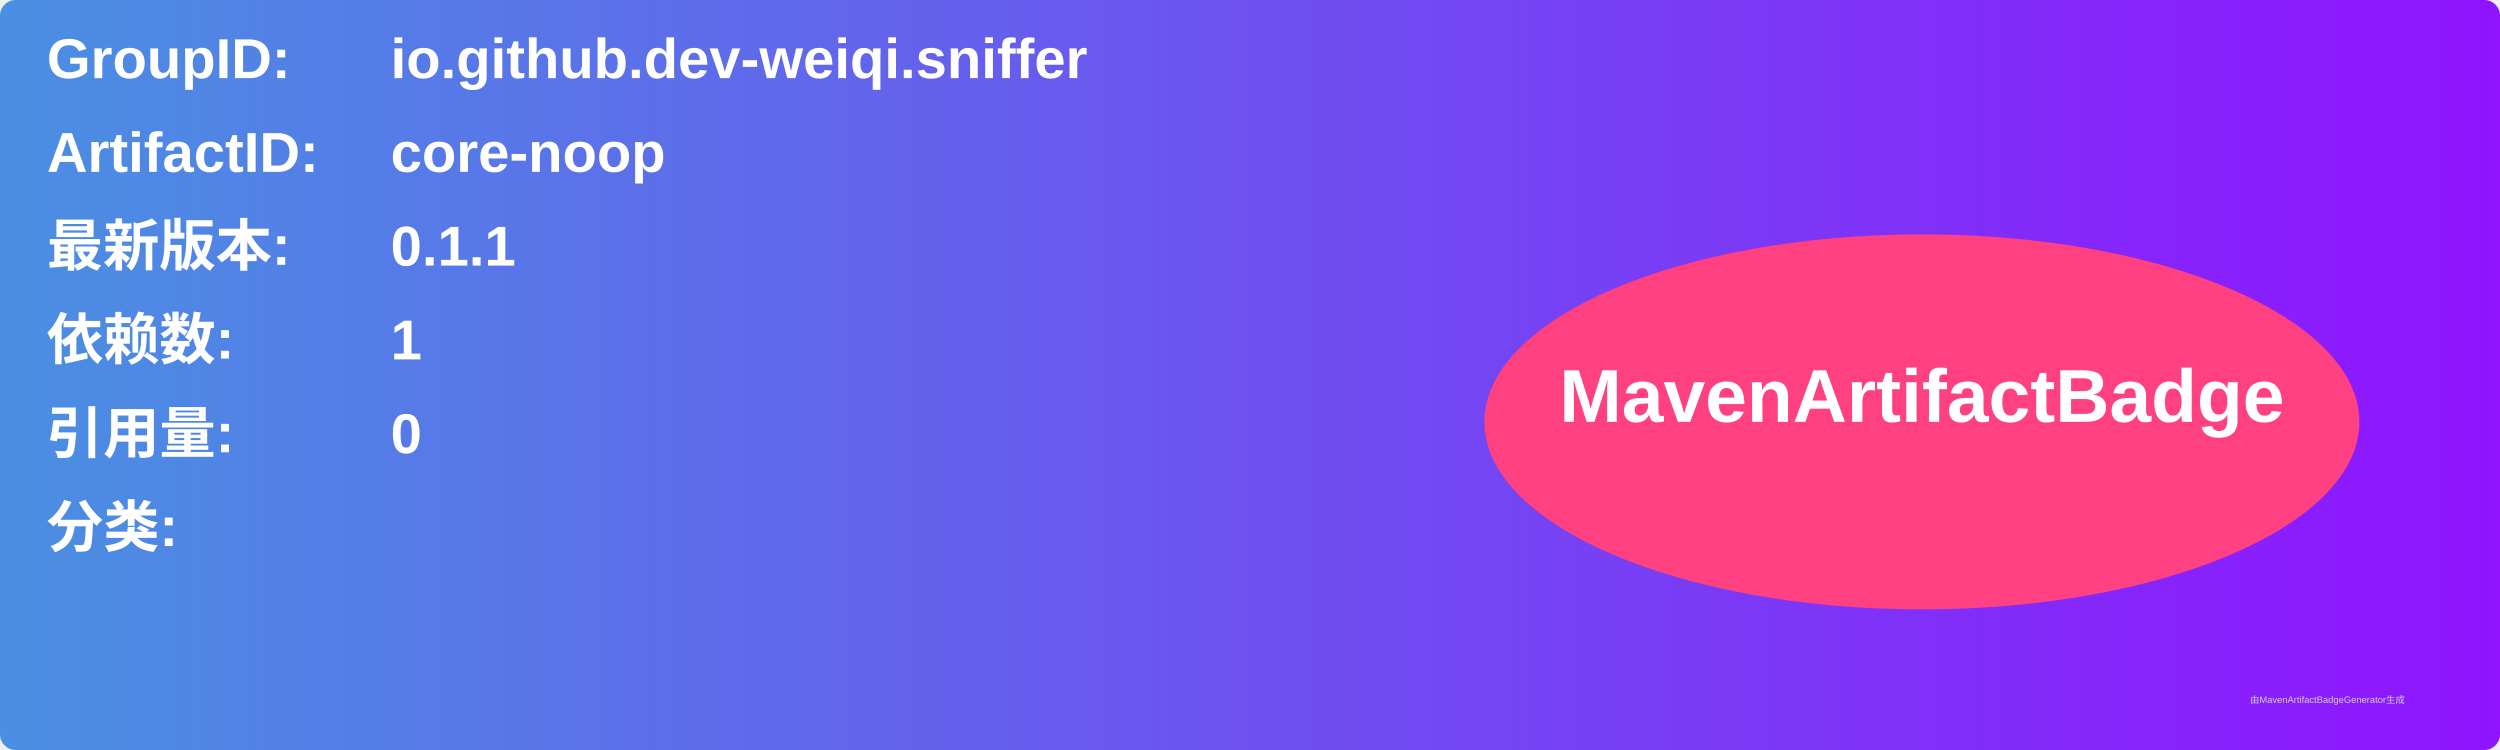
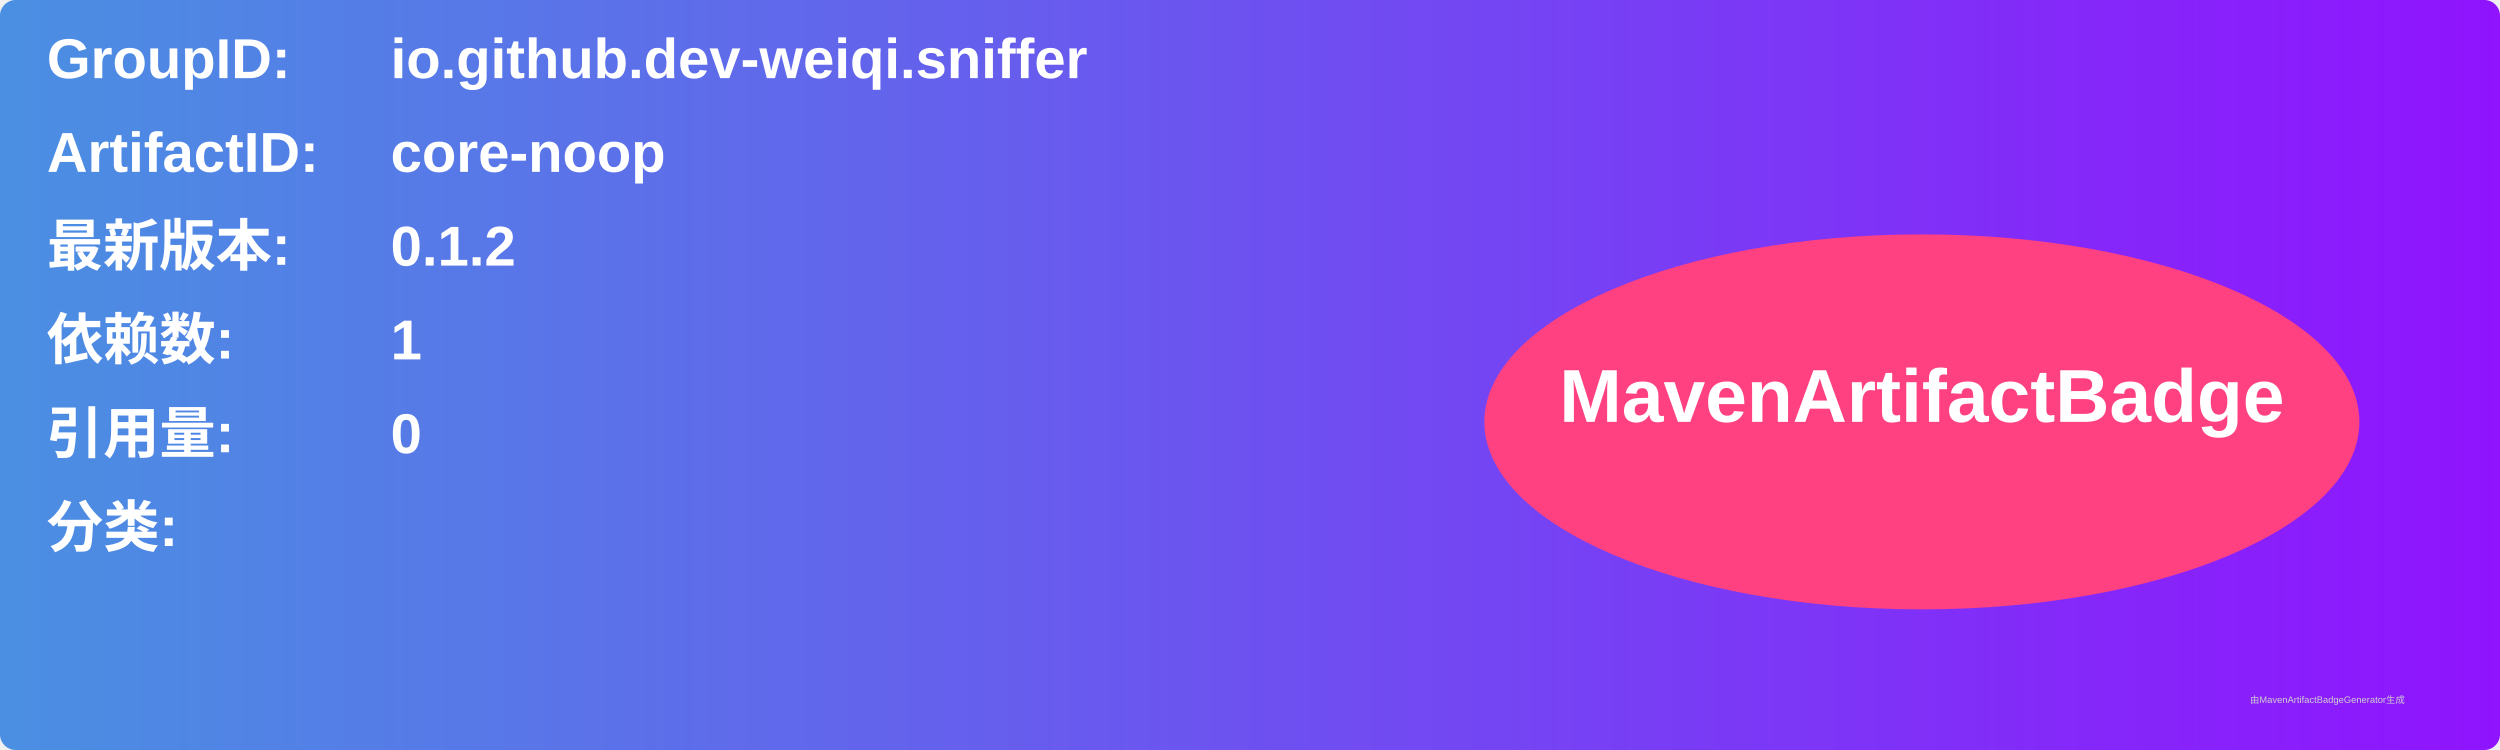
<svg xmlns="http://www.w3.org/2000/svg" width="800" height="240" viewBox="0 0 800 240">
  <linearGradient id="grad" x1="0%" y1="0%" x2="100%" y2="0%">
    <stop offset="0%" stop-color="#4a90e2" />
    <stop offset="100%" stop-color="#9013fe" />
  </linearGradient>
  <rect width="100%" height="100%" rx="5" ry="5" fill="url(#grad)" />
  <g transform="translate(15, 15)">
    <text x="0" y="10" font-family="Arial" font-size="18" fill="white" font-weight="bold" width="260">GroupID:</text>
    <text x="110" y="10" font-family="Arial" font-size="18" fill="white" font-weight="bold" width="460">io.github.dev-weiqi.sniffer</text>
    <text x="0" y="40" font-family="Arial" font-size="18" fill="white" font-weight="bold" width="260">ArtifactID:</text>
    <text x="110" y="40" font-family="Arial" font-size="18" fill="white" font-weight="bold" width="460">core-noop</text>
    <text x="0" y="70" font-family="Arial" font-size="18" fill="white" font-weight="bold">最新版本:</text>
    <text x="110" y="70" font-family="Arial" font-size="18" fill="white" font-weight="bold">
-       <tspan font-weight="bold">0.1.1</tspan>
+       <tspan font-weight="bold">0.1.2</tspan>
    </text>
    <text x="0" y="100" font-family="Arial" font-size="18" fill="white" font-weight="bold">依赖数: </text>
    <text x="110" y="100" font-family="Arial" font-size="18" fill="white">
      <tspan font-weight="bold">1</tspan>
    </text>
    <text x="0" y="130" font-family="Arial" font-size="18" fill="white" font-weight="bold">引用量: </text>
    <text x="110" y="130" font-family="Arial" font-size="18" fill="white">
      <tspan font-weight="bold">0</tspan>
    </text>
    <text x="0" y="160" font-family="Arial" font-size="18" fill="white" font-weight="bold">分类:</text>
    <text x="10" y="190" font-family="Arial" font-size="10" fill="white">
      <tspan font-weight="bold" />
    </text>
    <ellipse cx="600" cy="120" rx="140" ry="60" fill="#ff4081" />
    <text x="600" y="120" text-anchor="middle" font-family="Arial" font-size="24" fill="white" font-weight="bold">MavenArtifactBadge</text>
  </g>
  <text x="720" y="225" font-family="Arial" font-size="3" fill="#d0d0d0">由MavenArtifactBadgeGenerator生成</text>
</svg>
